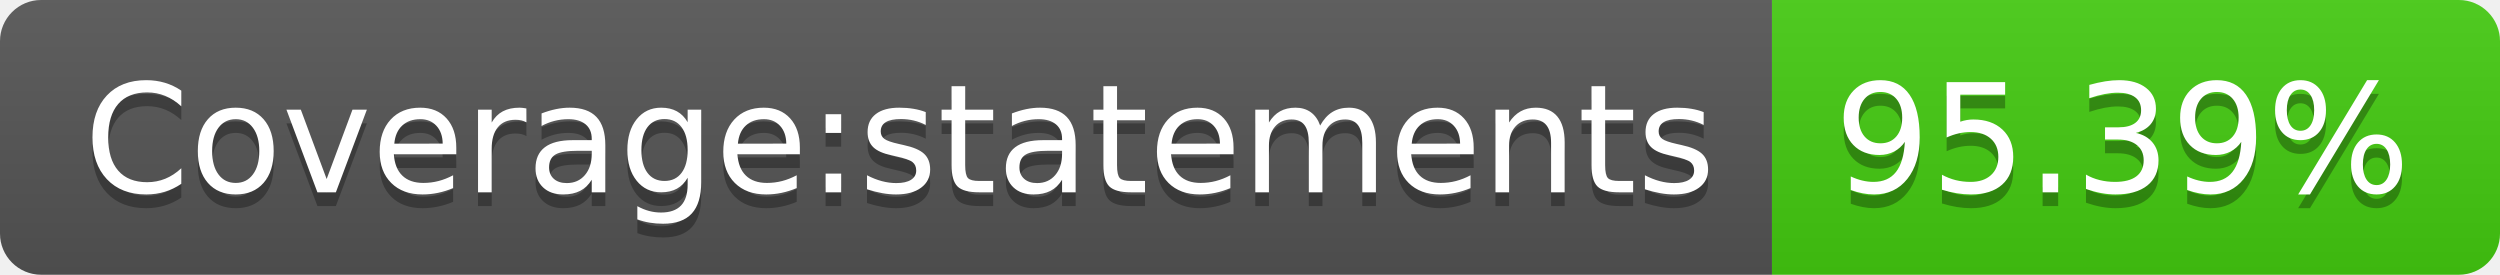
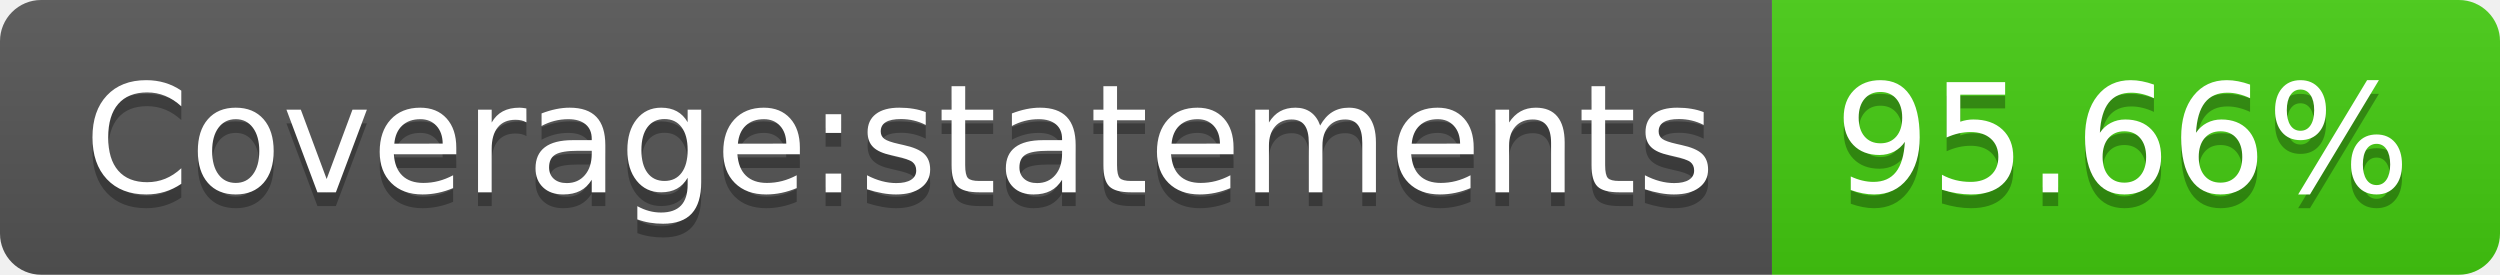
- <svg xmlns="http://www.w3.org/2000/svg" width="182" height="20" role="img" aria-label="Coverage:statements: 95.39%">
+ <svg xmlns="http://www.w3.org/2000/svg" width="182" height="20" role="img" aria-label="Coverage:statements: 95.66%">
  <linearGradient id="s" x2="0" y2="100%">
    <stop offset="0" stop-color="#bbb" stop-opacity=".1" />
    <stop offset="1" stop-opacity=".1" />
  </linearGradient>
  <clipPath id="r">
    <rect width="182" height="20" rx="3" fill="#fff" />
  </clipPath>
  <g clip-path="url(#r)">
    <rect width="129" height="20" fill="#555" />
    <rect x="129" width="53" height="20" fill="#4c1" />
    <rect width="182" height="20" fill="url(#s)" />
  </g>
  <g fill="#fff" text-anchor="middle" font-family="Verdana,Geneva,DejaVu Sans,sans-serif" text-rendering="geometricPrecision" font-size="110">
    <text aria-hidden="true" x="655" y="150" fill="#010101" fill-opacity=".3" transform="scale(.1)" textLength="1190">Coverage:statements</text>
    <text x="655" y="140" transform="scale(.1)" fill="#fff" textLength="1190">Coverage:statements</text>
-     <text aria-hidden="true" x="1545" y="150" fill="#010101" fill-opacity=".3" transform="scale(.1)" textLength="430">95.39%</text>
-     <text x="1545" y="140" transform="scale(.1)" fill="#fff" textLength="430">95.39%</text>
+     <text aria-hidden="true" x="1545" y="150" fill="#010101" fill-opacity=".3" transform="scale(.1)" textLength="430">95.66%</text>
+     <text x="1545" y="140" transform="scale(.1)" fill="#fff" textLength="430">95.66%</text>
  </g>
</svg>
